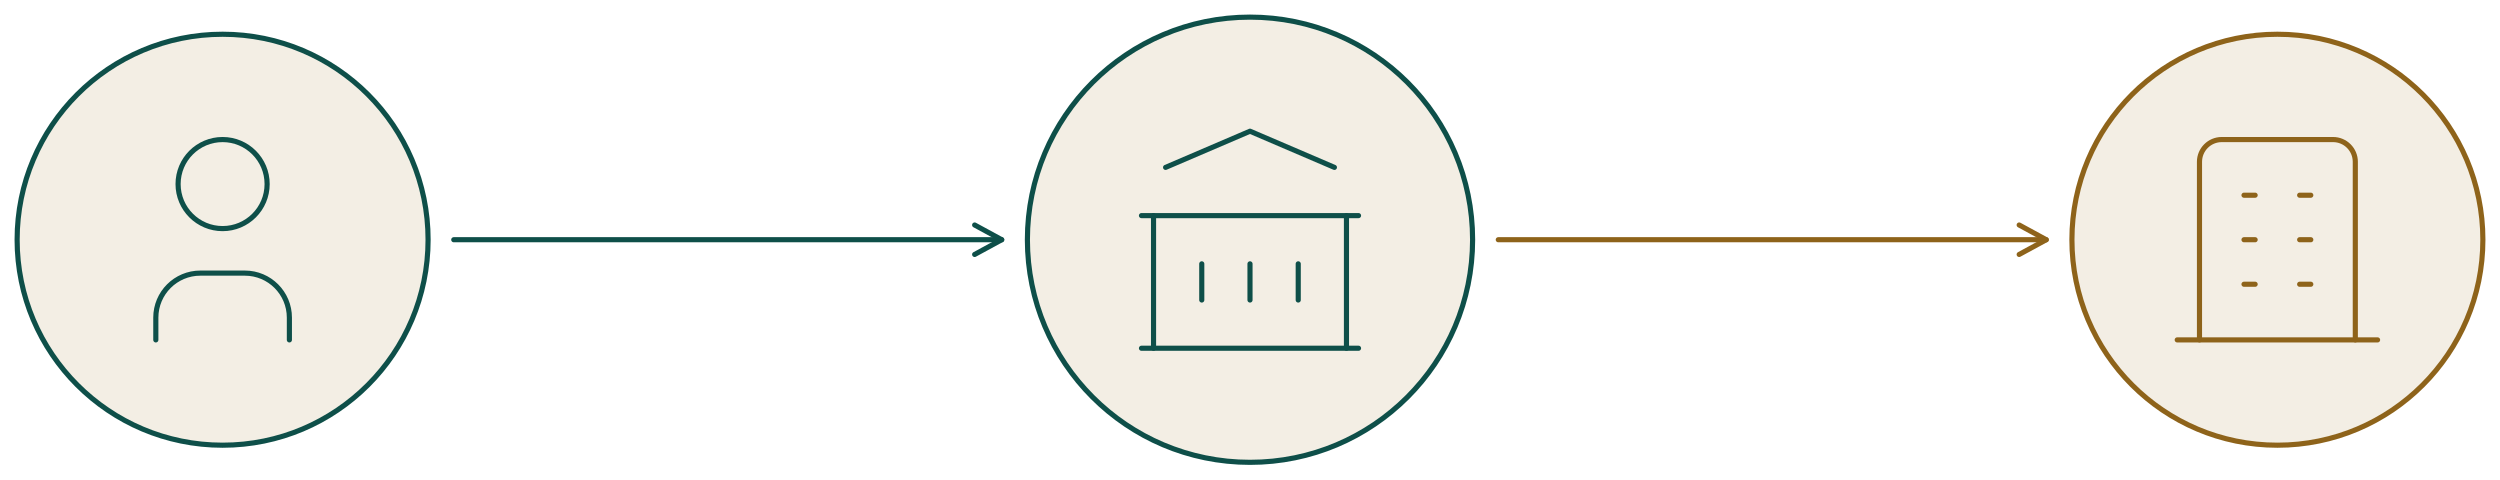
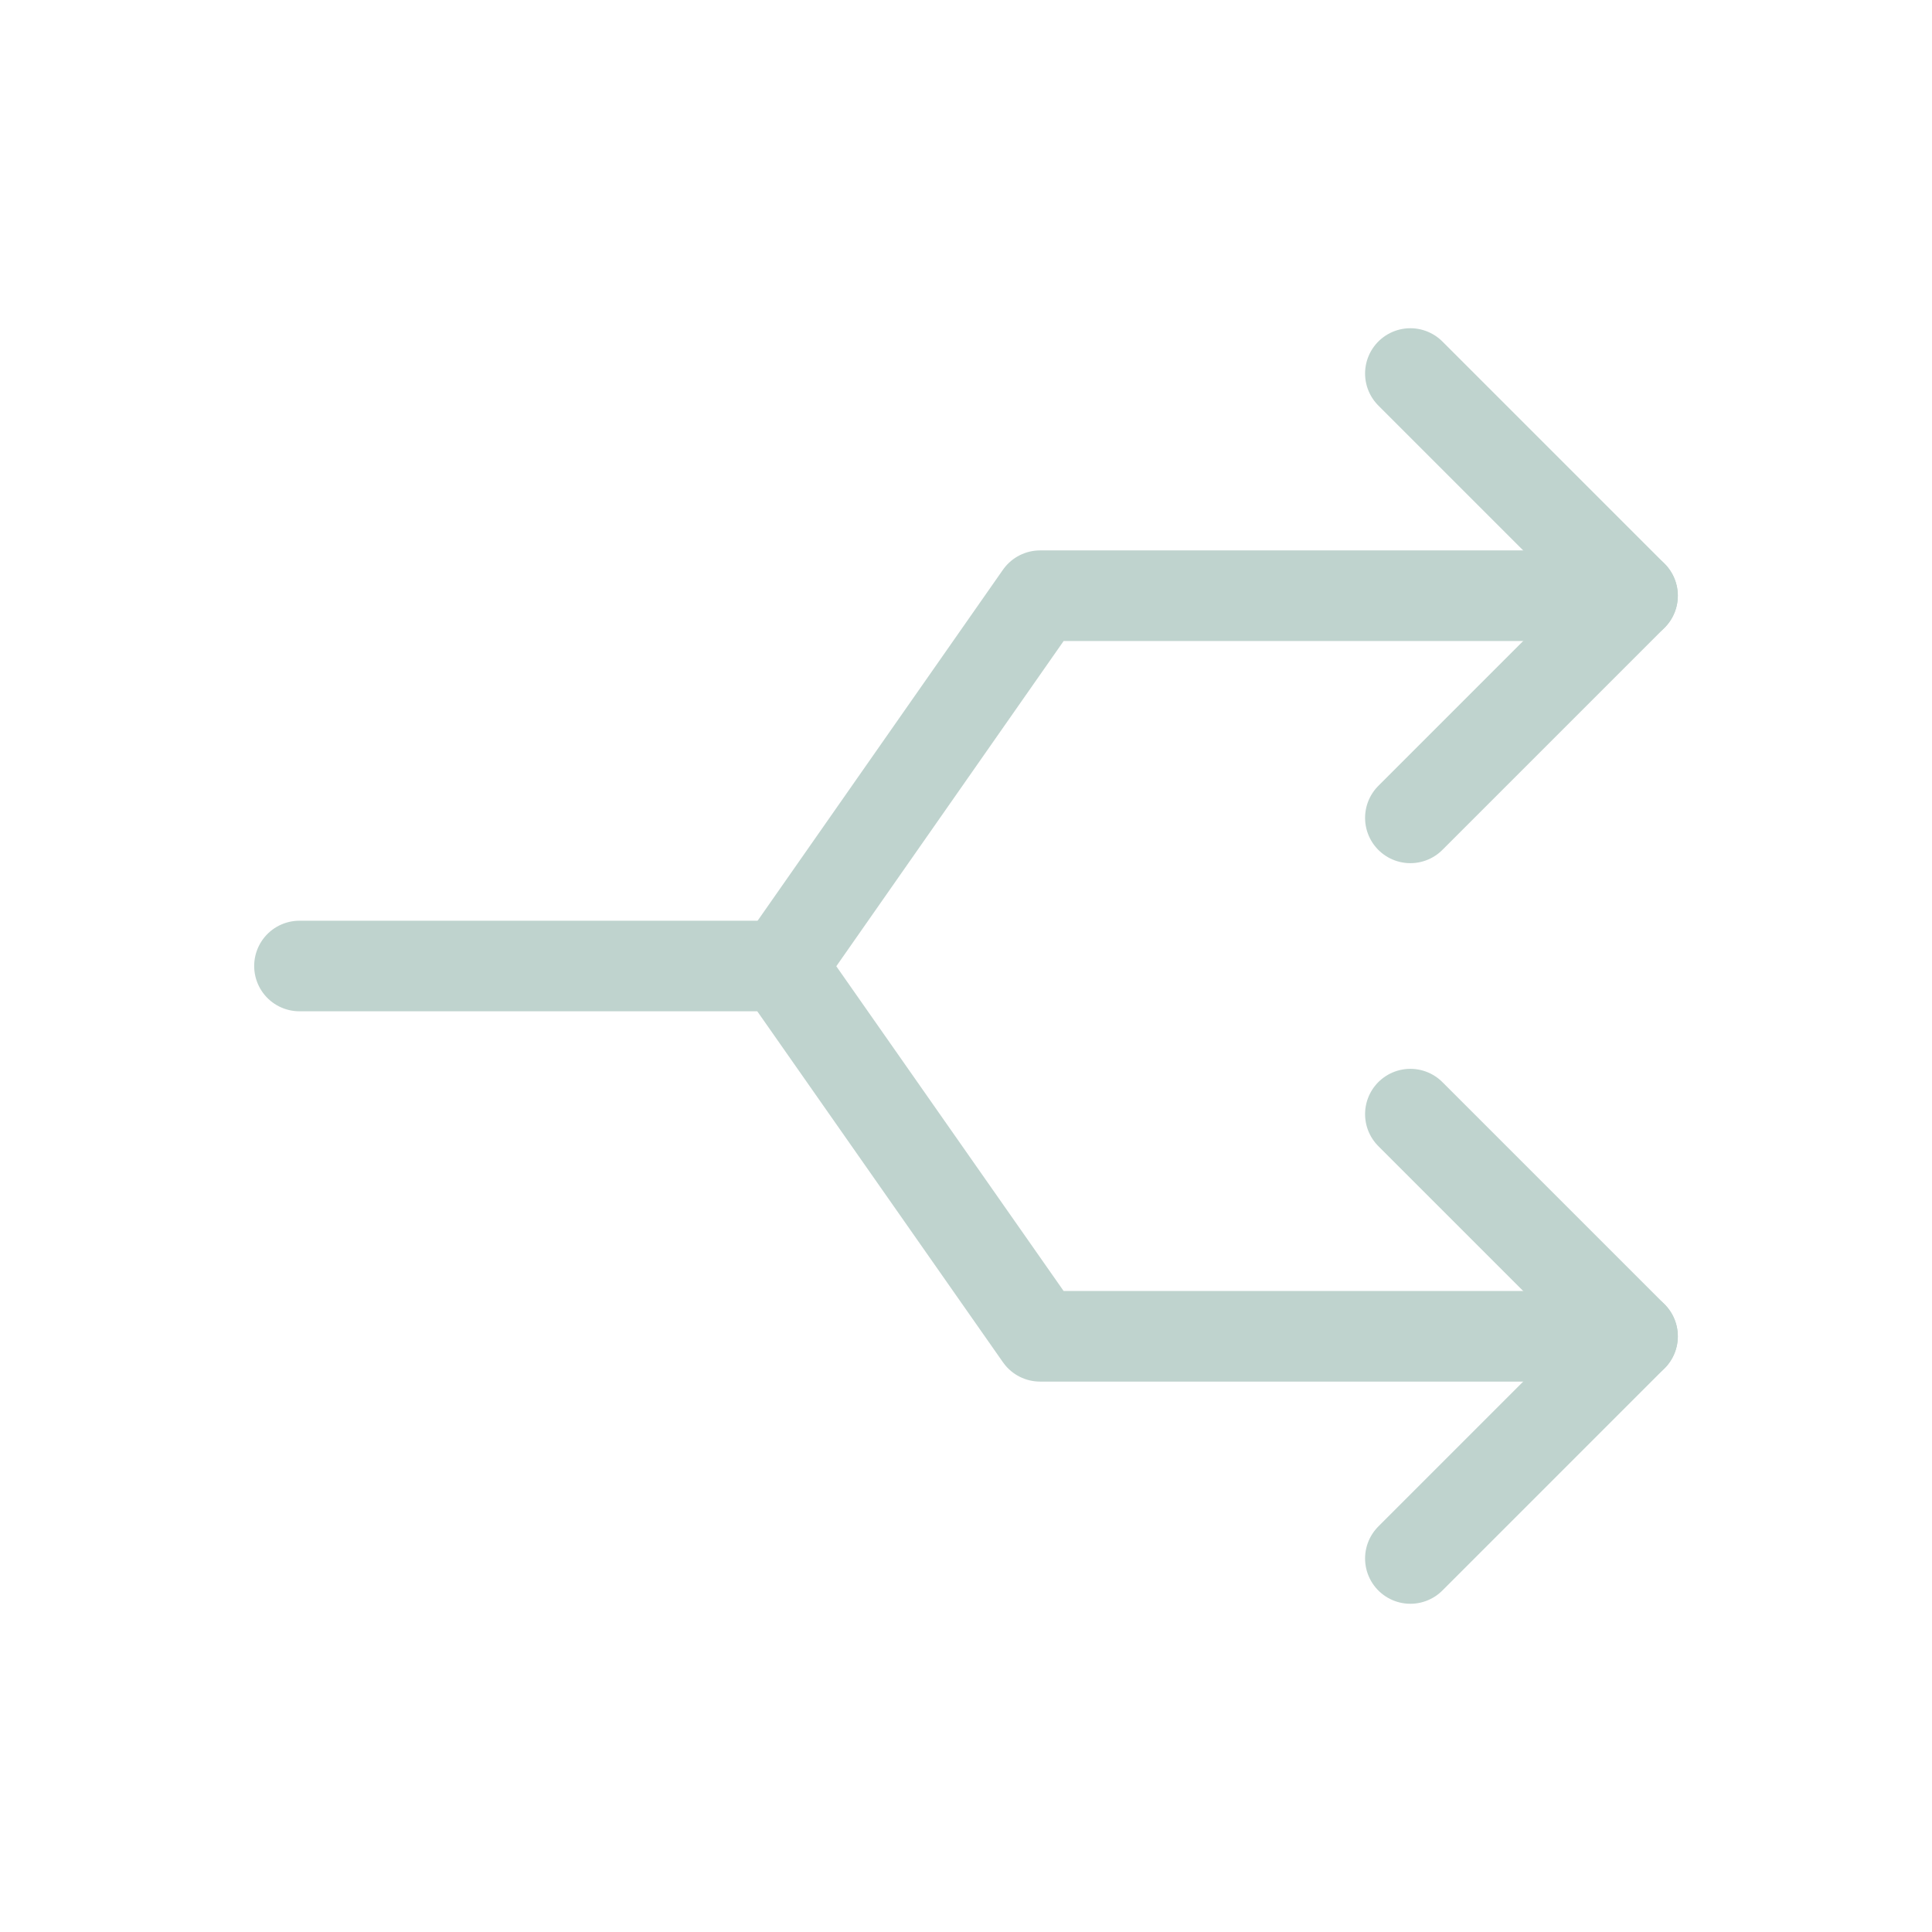
- <svg xmlns="http://www.w3.org/2000/svg" viewBox="230 460 1460 280" width="1460" height="280">
-   <circle cx="360" cy="600" r="120" fill="#F3EEE4" stroke="#0E4F49" stroke-width="3" />
-   <g transform="translate(282 522) scale(6.5)" fill="none" stroke="#0E4F49" stroke-width="0.462" stroke-linecap="round" stroke-linejoin="round">
-     <path d="M8 7a4 4 0 1 0 8 0a4 4 0 0 0 -8 0" />
-     <path d="M6 21v-2a4 4 0 0 1 4 -4h4a4 4 0 0 1 4 4v2" />
+ <svg xmlns="http://www.w3.org/2000/svg" viewBox="1130 772 64 64" width="64" height="64">
+   <g transform="translate(1132.56 774.56) scale(2.453333)" fill="none" stroke="#BFD3CE" stroke-width="1.223" stroke-linecap="round" stroke-linejoin="round">
+     <path d="M21 17h-8l-3.5 -5h-6.5" />
+     <path d="M21 7h-8l-3.495 5" />
+     <path d="M18 10l3 -3l-3 -3" />
+     <path d="M18 20l3 -3l-3 -3" />
  </g>
-   <circle cx="960" cy="600" r="130" fill="#F3EEE4" stroke="#0E4F49" stroke-width="3" />
-   <g transform="translate(875.5 515.5) scale(7.041667)" fill="none" stroke="#0E4F49" stroke-width="0.426" stroke-linecap="round" stroke-linejoin="round">
-     <path d="M3 21l18 0" />
-     <path d="M3 10l18 0" />
-     <path d="M5 6l7 -3l7 3" />
-     <path d="M4 10l0 11" />
-     <path d="M20 10l0 11" />
-     <path d="M8 14l0 3" />
-     <path d="M12 14l0 3" />
-     <path d="M16 14l0 3" />
-   </g>
-   <circle cx="1560" cy="600" r="120" fill="#F3EEE4" stroke="#8E631A" stroke-width="3" />
-   <g transform="translate(1482 522) scale(6.5)" fill="none" stroke="#8E631A" stroke-width="0.462" stroke-linecap="round" stroke-linejoin="round">
-     <path d="M3 21l18 0" />
-     <path d="M9 8l1 0" />
-     <path d="M9 12l1 0" />
-     <path d="M9 16l1 0" />
-     <path d="M14 8l1 0" />
-     <path d="M14 12l1 0" />
-     <path d="M14 16l1 0" />
-     <path d="M5 21v-16a2 2 0 0 1 2 -2h10a2 2 0 0 1 2 2v16" />
-   </g>
-   <path d="M495 600 L815 600" stroke="#0E4F49" stroke-width="3" fill="none" stroke-linecap="round" />
-   <path d="M799.2 591.4 L815 600 L799.2 608.6" stroke="#0E4F49" stroke-width="3" fill="none" stroke-linecap="round" stroke-linejoin="round" />
-   <path d="M1105 600 L1425 600" stroke="#8E631A" stroke-width="3" fill="none" stroke-linecap="round" />
-   <path d="M1409.2 591.4 L1425 600 L1409.2 608.6" stroke="#8E631A" stroke-width="3" fill="none" stroke-linecap="round" stroke-linejoin="round" />
</svg>
